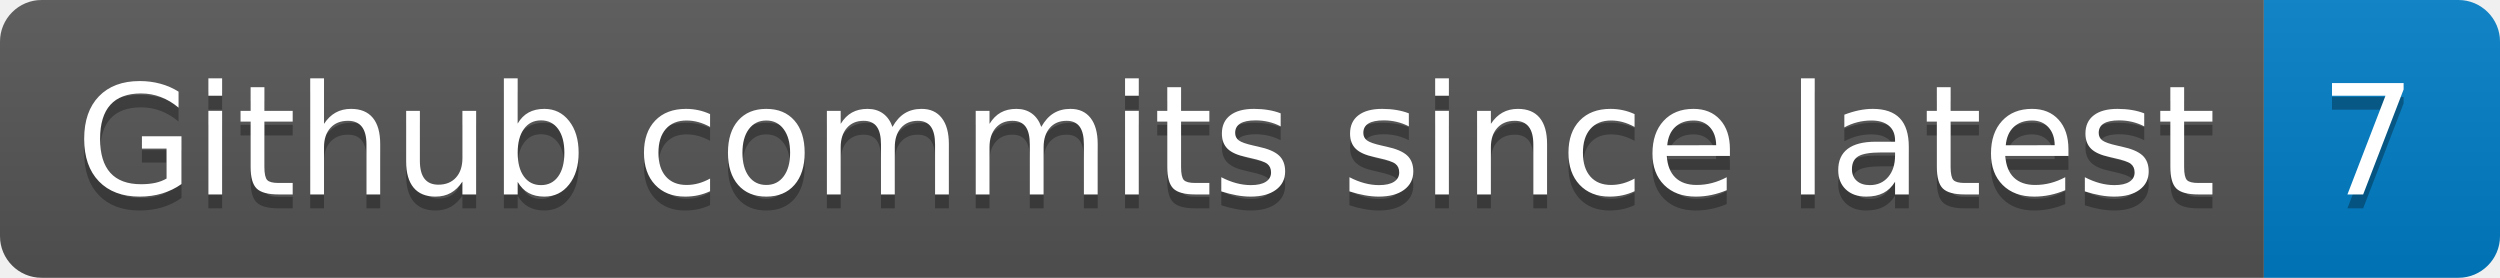
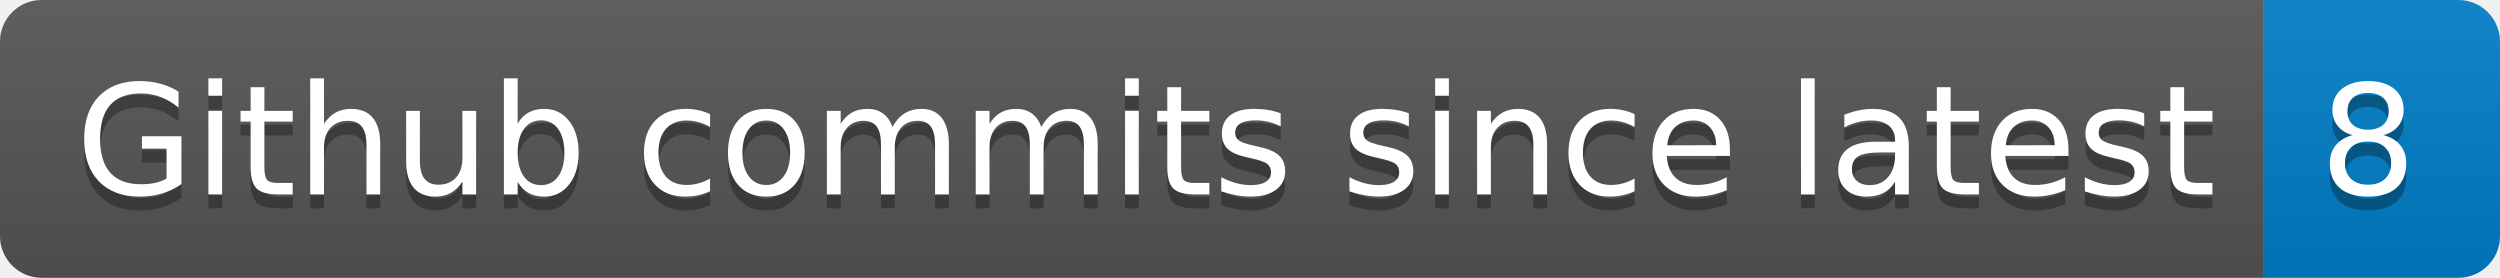
- <svg xmlns="http://www.w3.org/2000/svg" width="180" height="20" role="img" aria-label="Github commits since latest: 7">
+ <svg xmlns="http://www.w3.org/2000/svg" width="180" height="20" role="img" aria-label="Github commits since latest: 8">
  <linearGradient id="s" x2="0" y2="100%">
    <stop offset="0" stop-color="#bbb" stop-opacity=".1" />
    <stop offset="1" stop-opacity=".1" />
  </linearGradient>
  <clipPath id="r">
    <rect width="180" height="20" rx="3" fill="#fff" />
  </clipPath>
  <g clip-path="url(#r)">
    <rect width="163" height="20" fill="#555" />
    <rect x="163" width="17" height="20" fill="#007ec6" />
    <rect width="180" height="20" fill="url(#s)" />
  </g>
  <g fill="#fff" text-anchor="middle" font-family="Verdana,Geneva,DejaVu Sans,sans-serif" text-rendering="geometricPrecision" font-size="110">
    <text aria-hidden="true" x="825" y="150" fill="#010101" fill-opacity=".3" transform="scale(.1)" textLength="1530">Github commits since latest</text>
    <text x="825" y="140" transform="scale(.1)" fill="#fff" textLength="1530">Github commits since latest</text>
-     <text aria-hidden="true" x="1705" y="150" fill="#010101" fill-opacity=".3" transform="scale(.1)" textLength="70">7</text>
-     <text x="1705" y="140" transform="scale(.1)" fill="#fff" textLength="70">7</text>
+     <text aria-hidden="true" x="1705" y="150" fill="#010101" fill-opacity=".3" transform="scale(.1)" textLength="70">8</text>
+     <text x="1705" y="140" transform="scale(.1)" fill="#fff" textLength="70">8</text>
  </g>
</svg>
